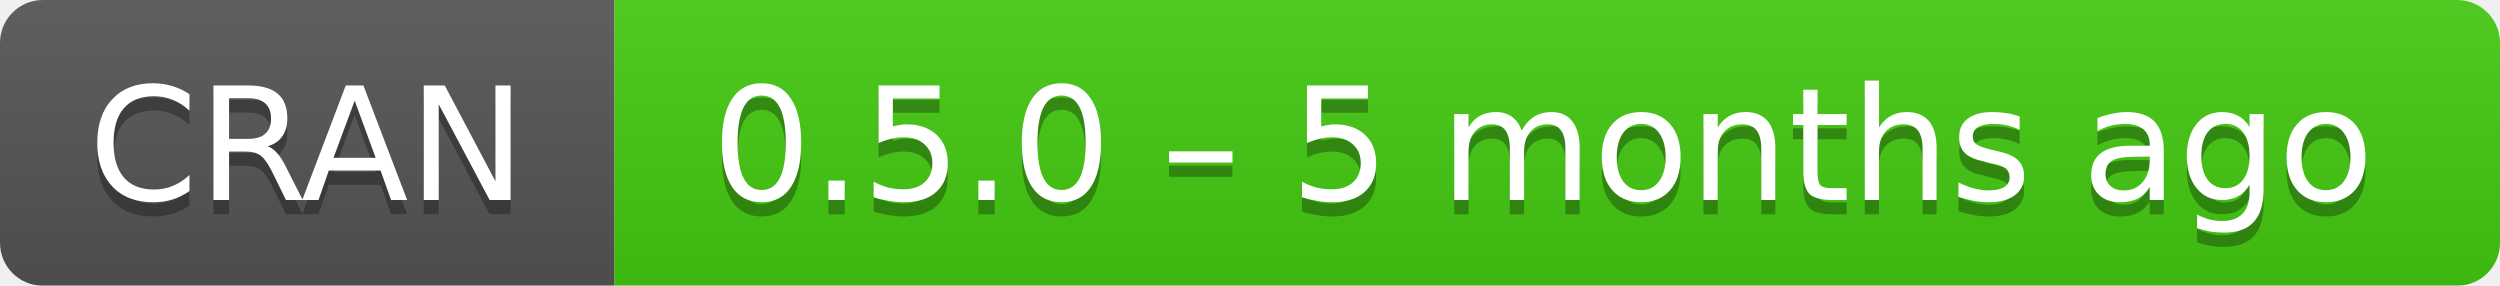
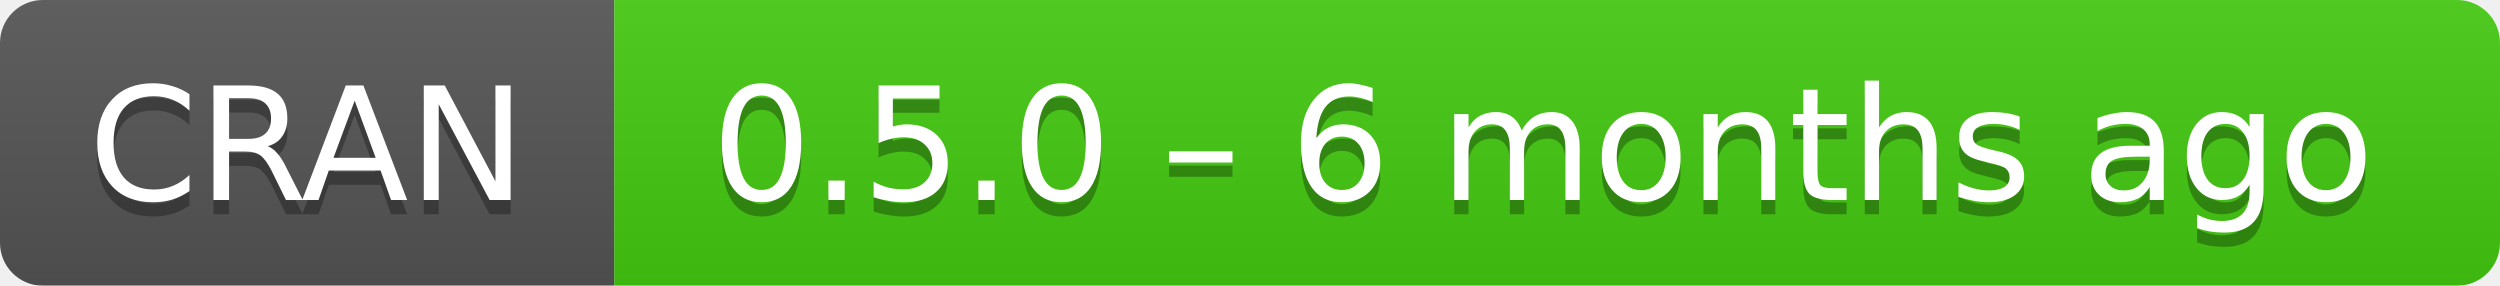
- <svg xmlns="http://www.w3.org/2000/svg" width="175" height="20" aria-label="CRAN 0.5.0 – 5 months ago">
+ <svg xmlns="http://www.w3.org/2000/svg" width="175" height="20" aria-label="CRAN 0.5.0 – 6 months ago">
  <linearGradient id="b" x2="0" y2="100%">
    <stop offset="0" stop-color="#bbb" stop-opacity=".1" />
    <stop offset="1" stop-opacity=".1" />
  </linearGradient>
  <mask id="a">
    <rect width="175" height="20" rx="3" fill="#fff" />
  </mask>
  <g mask="url(#a)">
    <path fill="#555" d="M0 0h43v20H0z" />
    <path fill="#4c1" d="M43 0h153v20H43z" />
    <path fill="url(#b)" d="M0 0h175v20H0z" />
  </g>
  <g fill="#fff" text-anchor="middle" font-family="DejaVu Sans,Verdana,Geneva,sans-serif" font-size="11">
    <text x="21.5" y="15" fill="#010101" fill-opacity=".3">
      CRAN
    </text>
    <text x="21.5" y="14">
      CRAN
    </text>
    <text x="108" y="15" fill="#010101" fill-opacity=".3">
-       0.5.0 – 5 months ago
+       0.5.0 – 6 months ago
    </text>
    <text x="108" y="14">
-       0.5.0 – 5 months ago
+       0.5.0 – 6 months ago
    </text>
  </g>
</svg>
